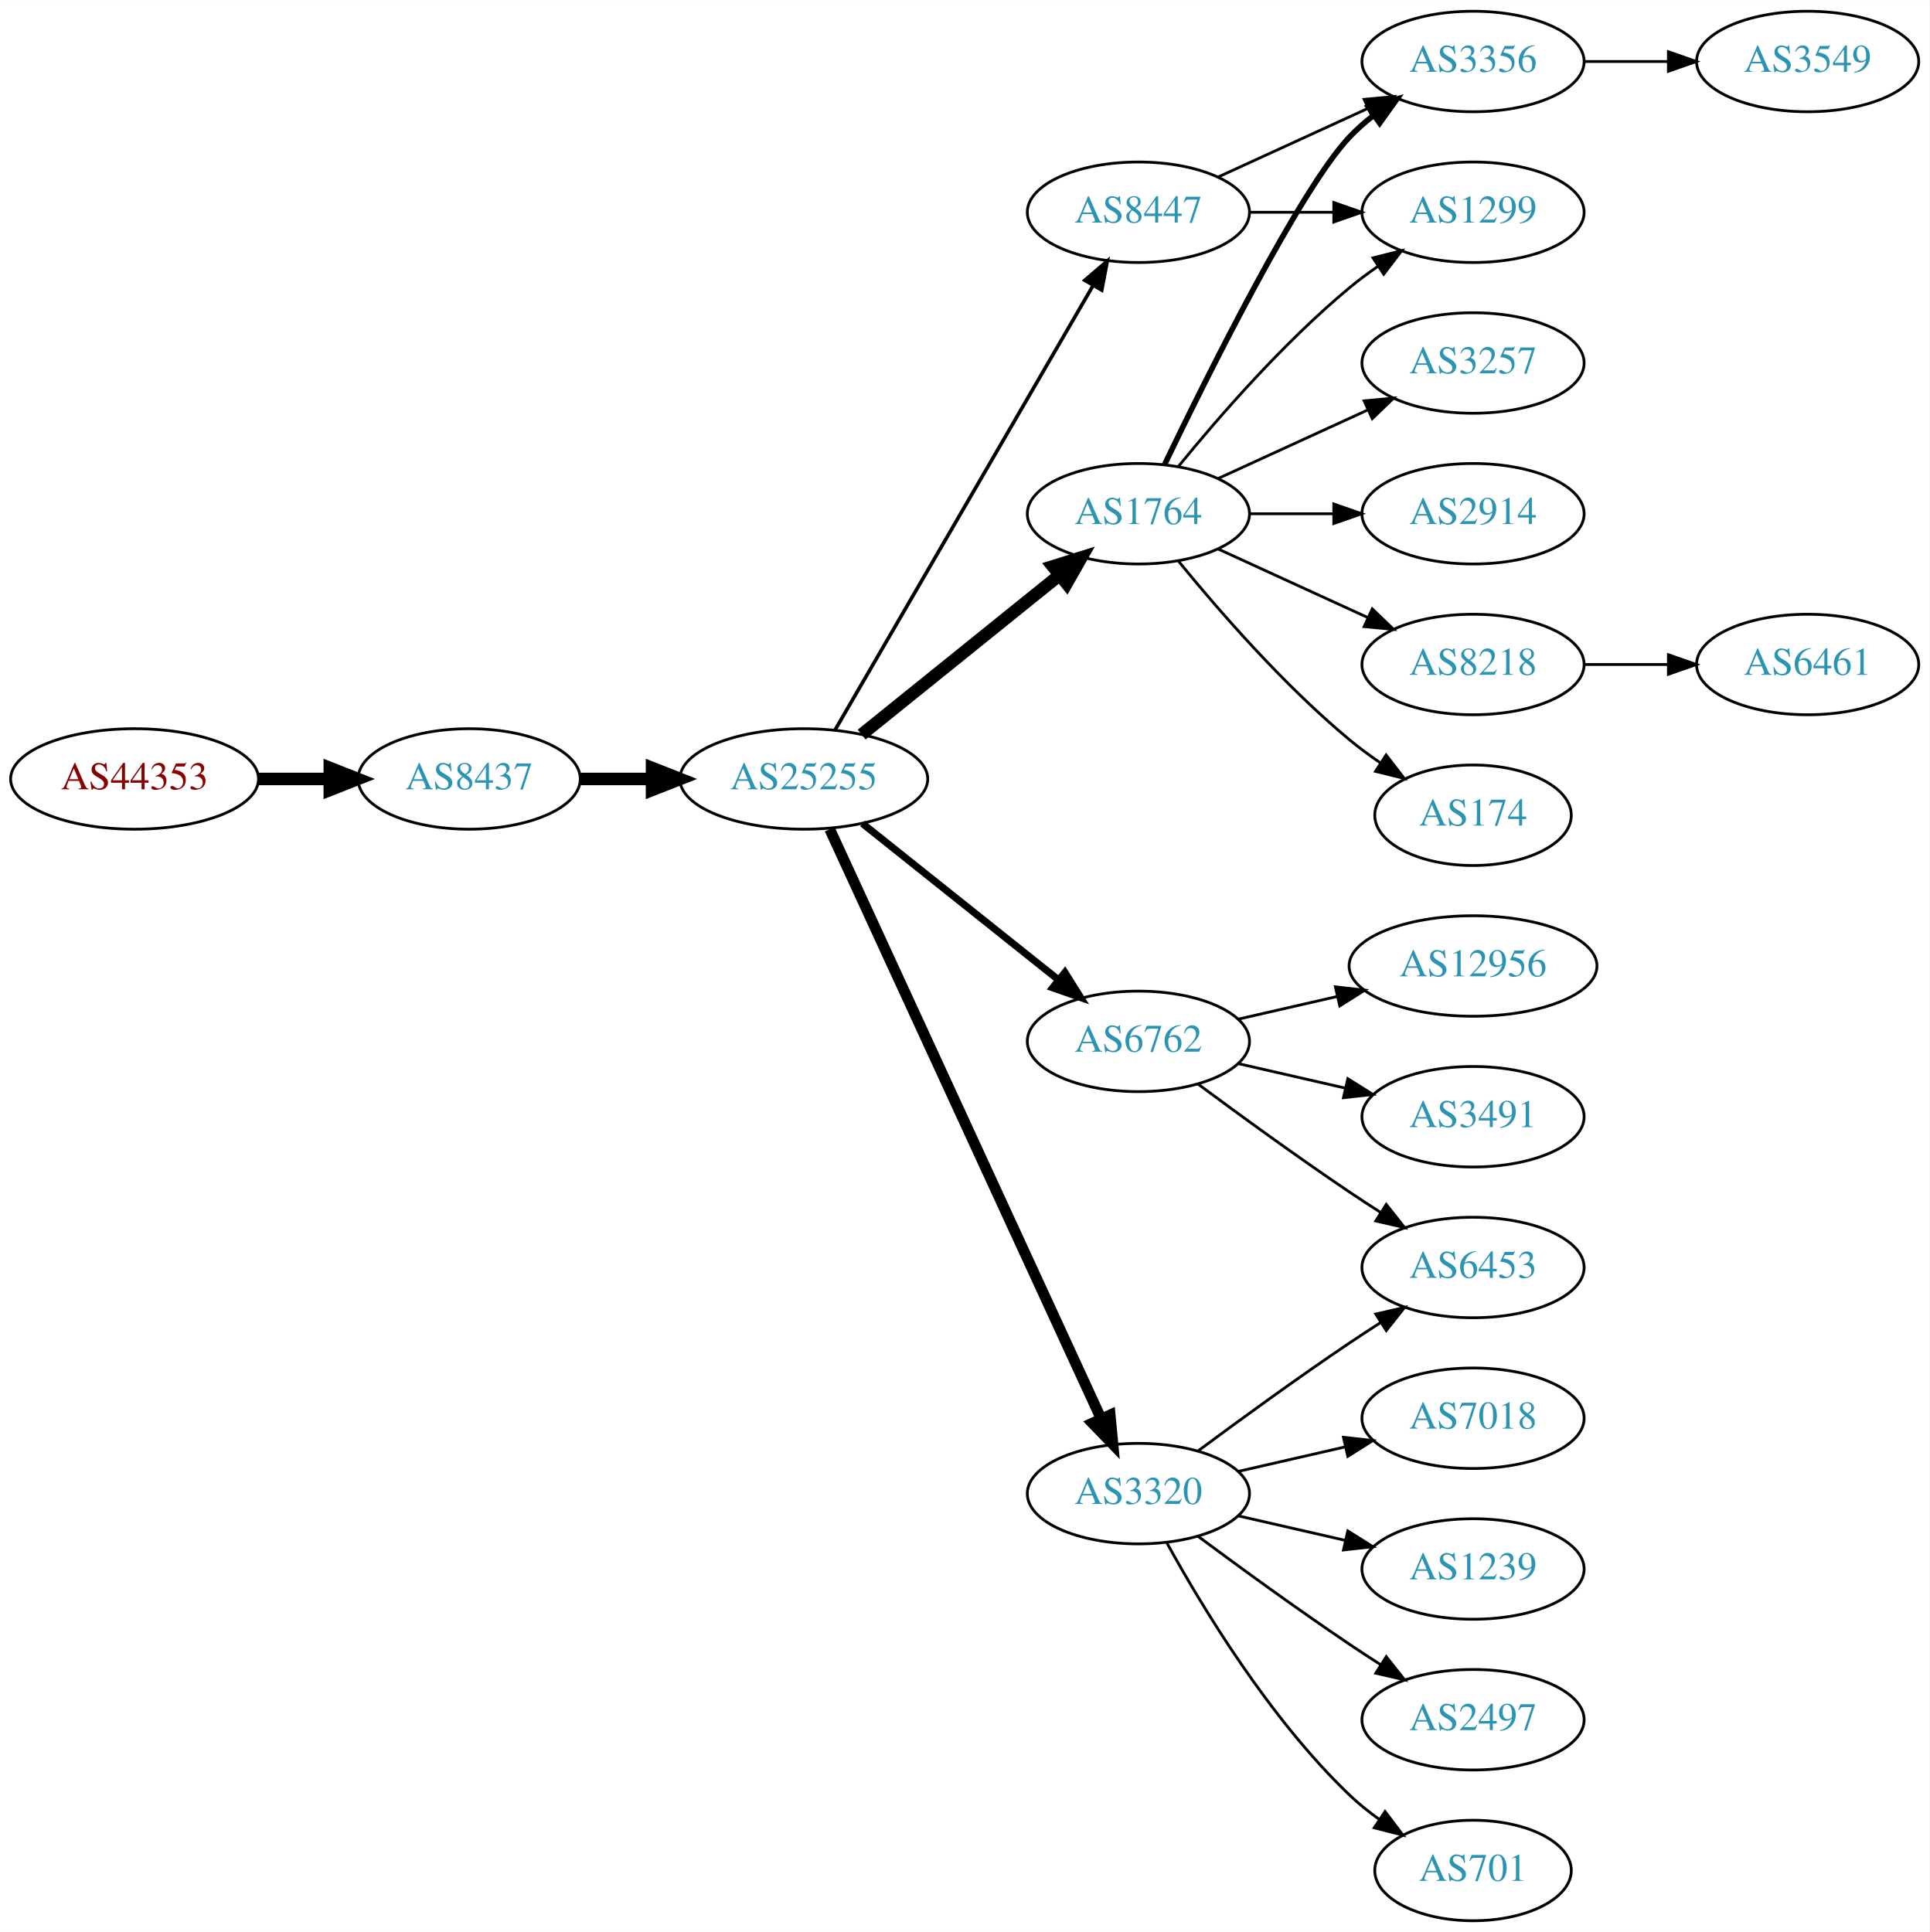
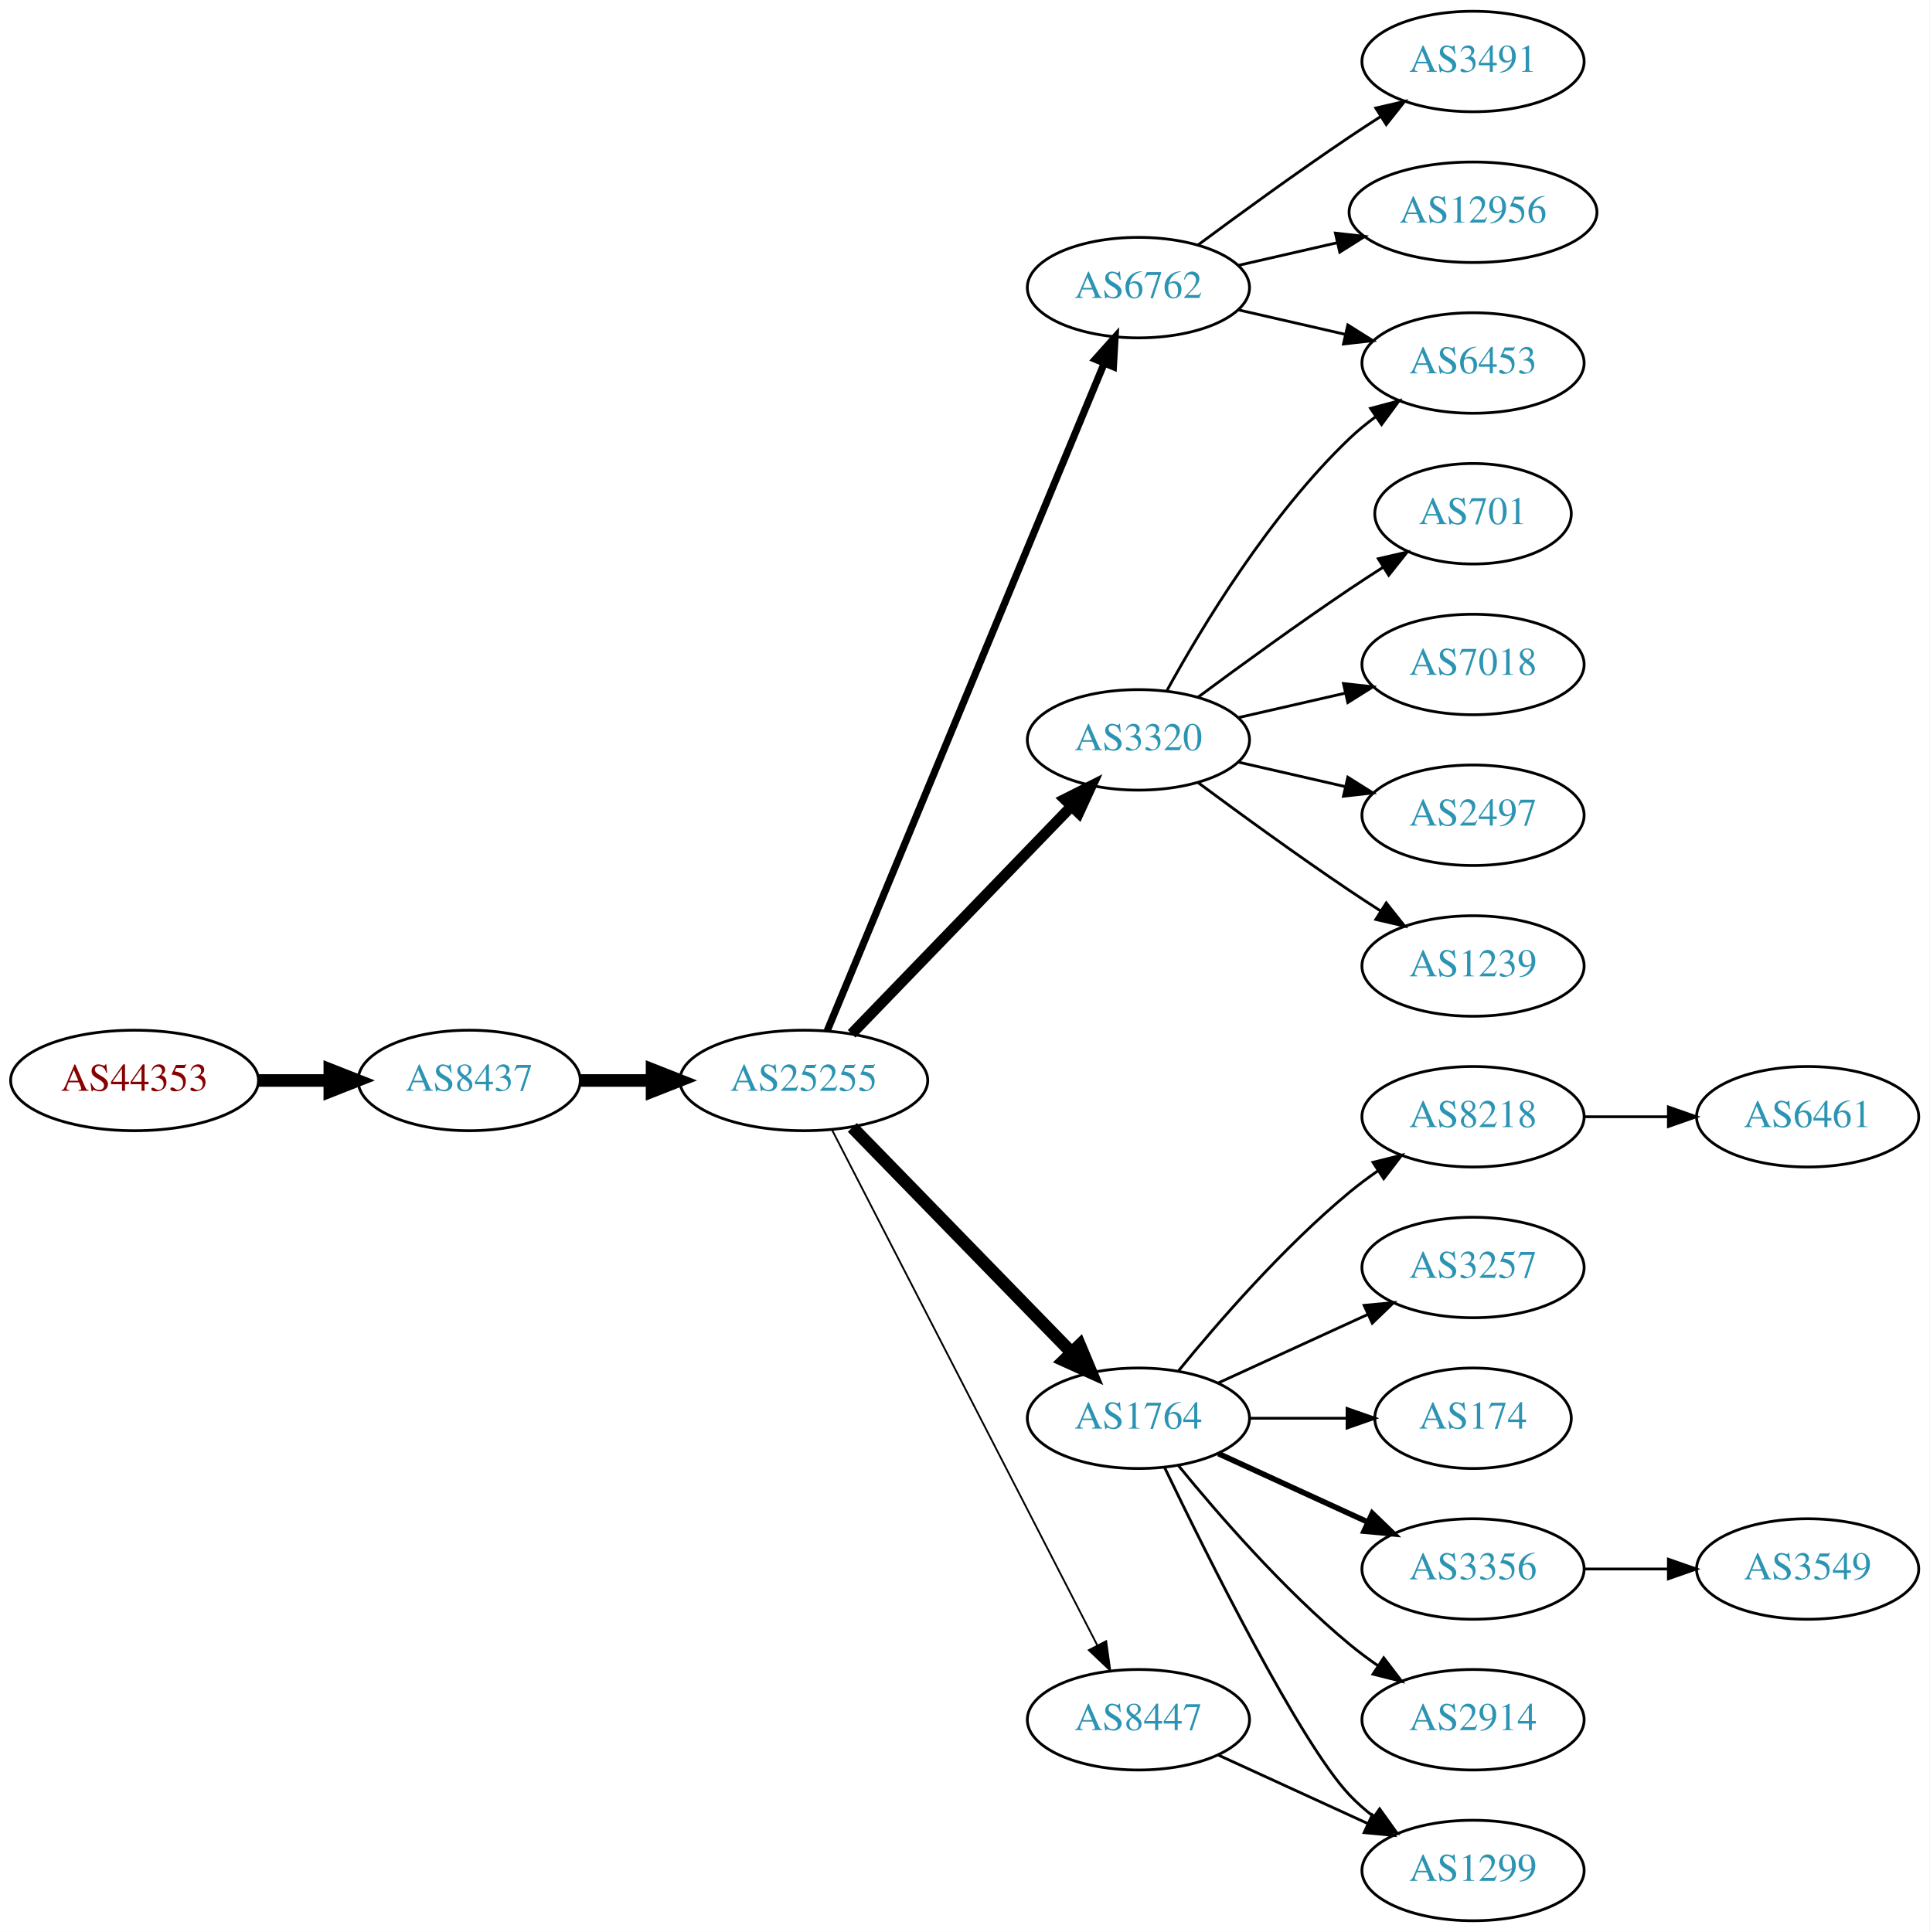
<svg xmlns="http://www.w3.org/2000/svg" xmlns:xlink="http://www.w3.org/1999/xlink" width="691pt" height="692pt" viewBox="0.00 0.00 691.06 692.00">
  <g id="graph0" class="graph" transform="scale(1 1) rotate(0) translate(4 688)">
    <polygon fill="white" stroke="none" points="-4,4 -4,-688 687.055,-688 687.055,4 -4,4" />
    <g id="node1" class="node">
      <g id="a_node1">
        <a xlink:href="/asn/44353" xlink:title="AS44353 ~ pressetext Nachrichtenagentur GmbH [AT]">
-           <ellipse fill="#ffffff" stroke="black" cx="44.196" cy="-409" rx="44.393" ry="18" />
-           <text text-anchor="middle" x="44.196" y="-405.3" font-family="Times,serif" font-size="14.00" fill="#880000">AS44353</text>
+           <ellipse fill="#ffffff" stroke="black" cx="44.196" cy="-301" rx="44.393" ry="18" />
+           <text text-anchor="middle" x="44.196" y="-297.3" font-family="Times,serif" font-size="14.00" fill="#880000">AS44353</text>
        </a>
      </g>
    </g>
    <g id="node2" class="node">
      <g id="a_node2">
        <a xlink:href="/asn/8437" xlink:title="AS8437 ~ Hutchison Drei Austria GmbH [AT]">
-           <ellipse fill="#ffffff" stroke="black" cx="164.039" cy="-409" rx="39.794" ry="18" />
-           <text text-anchor="middle" x="164.039" y="-405.3" font-family="Times,serif" font-size="14.00" fill="#2c94b3">AS8437</text>
+           <ellipse fill="#ffffff" stroke="black" cx="164.039" cy="-301" rx="39.794" ry="18" />
+           <text text-anchor="middle" x="164.039" y="-297.3" font-family="Times,serif" font-size="14.00" fill="#2c94b3">AS8437</text>
        </a>
      </g>
    </g>
    <g id="edge1" class="edge">
-       <path fill="none" stroke="black" stroke-width="4.5" d="M88.407,-409C96.72,-409 105.482,-409 113.965,-409" />
-       <polygon fill="black" stroke="black" stroke-width="4.5" points="114.123,-412.938 124.123,-409 114.123,-405.063 114.123,-412.938" />
+       <path fill="none" stroke="black" stroke-width="4.5" d="M88.407,-301C96.72,-301 105.482,-301 113.965,-301" />
+       <polygon fill="black" stroke="black" stroke-width="4.5" points="114.123,-304.938 124.123,-301 114.123,-297.063 114.123,-304.938" />
    </g>
    <g id="node3" class="node">
      <g id="a_node3">
        <a xlink:href="/asn/25255" xlink:title="AS25255 ~ ==&gt; TELE2 AUSTRIA &lt;== [AT]">
-           <ellipse fill="#ffffff" stroke="black" cx="283.881" cy="-409" rx="44.393" ry="18" />
-           <text text-anchor="middle" x="283.881" y="-405.3" font-family="Times,serif" font-size="14.00" fill="#2c94b3">AS25255</text>
+           <ellipse fill="#ffffff" stroke="black" cx="283.881" cy="-301" rx="44.393" ry="18" />
+           <text text-anchor="middle" x="283.881" y="-297.3" font-family="Times,serif" font-size="14.00" fill="#2c94b3">AS25255</text>
        </a>
      </g>
    </g>
    <g id="edge2" class="edge">
-       <path fill="none" stroke="black" stroke-width="4.5" d="M203.951,-409C212.054,-409 220.729,-409 229.255,-409" />
-       <polygon fill="black" stroke="black" stroke-width="4.5" points="229.533,-412.938 239.533,-409 229.533,-405.063 229.533,-412.938" />
+       <path fill="none" stroke="black" stroke-width="4.5" d="M203.951,-301C212.054,-301 220.729,-301 229.255,-301" />
+       <polygon fill="black" stroke="black" stroke-width="4.5" points="229.533,-304.938 239.533,-301 229.533,-297.063 229.533,-304.938" />
    </g>
    <g id="node4" class="node">
      <g id="a_node4">
-         <a xlink:href="/asn/1764" xlink:title="AS1764 ~ NEXTLAYER-AS [AT]">
-           <ellipse fill="#ffffff" stroke="black" cx="403.724" cy="-504" rx="39.794" ry="18" />
-           <text text-anchor="middle" x="403.724" y="-500.3" font-family="Times,serif" font-size="14.00" fill="#2c94b3">AS1764</text>
+         <a xlink:href="/asn/3320" xlink:title="AS3320 ~ DTAG [DE]">
+           <ellipse fill="#ffffff" stroke="black" cx="403.724" cy="-423" rx="39.794" ry="18" />
+           <text text-anchor="middle" x="403.724" y="-419.3" font-family="Times,serif" font-size="14.00" fill="#2c94b3">AS3320</text>
        </a>
      </g>
    </g>
    <g id="edge3" class="edge">
-       <path fill="none" stroke="black" stroke-width="4.5" d="M304.605,-424.901C324.01,-440.544 353.796,-464.557 375.461,-482.021" />
-       <polygon fill="black" stroke="black" stroke-width="4.5" points="373.071,-485.153 383.327,-488.363 378.013,-479.022 373.071,-485.153" />
+       <path fill="none" stroke="black" stroke-width="3.857" d="M301.02,-317.708C321.383,-338.789 356.536,-375.183 379.711,-399.175" />
+       <polygon fill="black" stroke="black" stroke-width="3.857" points="377.315,-401.733 386.78,-406.494 382.35,-396.87 377.315,-401.733" />
    </g>
    <g id="node5" class="node">
      <g id="a_node5">
-         <a xlink:href="/asn/6762" xlink:title="AS6762 ~ TELECOM ITALIA SPARKLE S.p.A. [IT]">
-           <ellipse fill="#ffffff" stroke="black" cx="403.724" cy="-315" rx="39.794" ry="18" />
-           <text text-anchor="middle" x="403.724" y="-311.3" font-family="Times,serif" font-size="14.00" fill="#2c94b3">AS6762</text>
+         <a xlink:href="/asn/1764" xlink:title="AS1764 ~ NEXTLAYER-AS [AT]">
+           <ellipse fill="#ffffff" stroke="black" cx="403.724" cy="-180" rx="39.794" ry="18" />
+           <text text-anchor="middle" x="403.724" y="-176.3" font-family="Times,serif" font-size="14.00" fill="#2c94b3">AS1764</text>
        </a>
      </g>
    </g>
    <g id="edge4" class="edge">
-       <path fill="none" stroke="black" stroke-width="2.571" d="M304.872,-393.054C324.203,-377.634 353.654,-354.141 375.197,-336.957" />
-       <polygon fill="black" stroke="black" stroke-width="2.571" points="377.394,-339.682 383.029,-330.71 373.028,-334.21 377.394,-339.682" />
+       <path fill="none" stroke="black" stroke-width="4.5" d="M301.267,-284.175C321.696,-263.198 356.734,-227.222 379.814,-203.523" />
+       <polygon fill="black" stroke="black" stroke-width="4.5" points="382.698,-206.206 386.854,-196.295 377.056,-200.712 382.698,-206.206" />
    </g>
    <g id="node6" class="node">
      <g id="a_node6">
-         <a xlink:href="/asn/3320" xlink:title="AS3320 ~ DTAG [DE]">
-           <ellipse fill="#ffffff" stroke="black" cx="403.724" cy="-153" rx="39.794" ry="18" />
-           <text text-anchor="middle" x="403.724" y="-149.3" font-family="Times,serif" font-size="14.00" fill="#2c94b3">AS3320</text>
+         <a xlink:href="/asn/6762" xlink:title="AS6762 ~ TELECOM ITALIA SPARKLE S.p.A. [IT]">
+           <ellipse fill="#ffffff" stroke="black" cx="403.724" cy="-585" rx="39.794" ry="18" />
+           <text text-anchor="middle" x="403.724" y="-581.3" font-family="Times,serif" font-size="14.00" fill="#2c94b3">AS6762</text>
        </a>
      </g>
    </g>
    <g id="edge5" class="edge">
-       <path fill="none" stroke="black" stroke-width="3.857" d="M293.168,-390.999C313.544,-346.734 366.182,-232.383 390.309,-179.969" />
-       <polygon fill="black" stroke="black" stroke-width="3.857" points="393.601,-181.189 394.603,-170.642 387.242,-178.262 393.601,-181.189" />
+       <path fill="none" stroke="black" stroke-width="2.571" d="M292.253,-318.765C312.217,-366.879 367.437,-499.96 391.393,-557.692" />
+       <polygon fill="black" stroke="black" stroke-width="2.571" points="388.29,-559.346 395.355,-567.241 394.755,-556.663 388.29,-559.346" />
    </g>
    <g id="node7" class="node">
      <g id="a_node7">
        <a xlink:href="/asn/8447" xlink:title="AS8447 ~ A1 Telekom Austria AG [AT]">
-           <ellipse fill="#ffffff" stroke="black" cx="403.724" cy="-612" rx="39.794" ry="18" />
-           <text text-anchor="middle" x="403.724" y="-608.3" font-family="Times,serif" font-size="14.00" fill="#2c94b3">AS8447</text>
+           <ellipse fill="#ffffff" stroke="black" cx="403.724" cy="-72" rx="39.794" ry="18" />
+           <text text-anchor="middle" x="403.724" y="-68.3" font-family="Times,serif" font-size="14.00" fill="#2c94b3">AS8447</text>
        </a>
      </g>
    </g>
    <g id="edge6" class="edge">
-       <path fill="none" stroke="black" stroke-width="1.286" d="M295.133,-426.66C315.905,-462.442 363.053,-543.661 387.455,-585.697" />
-       <polygon fill="black" stroke="black" stroke-width="1.286" points="384.532,-587.634 392.58,-594.526 390.586,-584.12 384.532,-587.634" />
+       <path fill="none" stroke="black" stroke-width="0.643" d="M293.932,-283.411C314.454,-243.532 364.622,-146.043 388.991,-98.687" />
+       <polygon fill="black" stroke="black" stroke-width="0.643" points="392.178,-100.142 393.642,-89.649 385.954,-96.939 392.178,-100.142" />
    </g>
    <g id="node8" class="node">
      <g id="a_node8">
-         <a xlink:href="/asn/174" xlink:title="AS174 ~ Cogent Communications [US]">
-           <ellipse fill="#ffffff" stroke="black" cx="523.566" cy="-396" rx="35.194" ry="18" />
-           <text text-anchor="middle" x="523.566" y="-392.3" font-family="Times,serif" font-size="14.00" fill="#2c94b3">AS174</text>
+         <a xlink:href="/asn/701" xlink:title="AS701 ~ UUNET [US]">
+           <ellipse fill="#ffffff" stroke="black" cx="523.566" cy="-504" rx="35.194" ry="18" />
+           <text text-anchor="middle" x="523.566" y="-500.3" font-family="Times,serif" font-size="14.00" fill="#2c94b3">AS701</text>
        </a>
      </g>
    </g>
    <g id="edge7" class="edge">
-       <path fill="none" stroke="black" d="M418.143,-486.935C432.257,-469.625 455.672,-442.655 479.37,-423 482.833,-420.128 486.626,-417.331 490.48,-414.692" />
-       <polygon fill="black" stroke="black" points="492.442,-417.592 498.913,-409.203 488.623,-411.725 492.442,-417.592" />
+       <path fill="none" stroke="black" d="M425.054,-438.277C439.916,-449.304 460.661,-464.407 479.37,-477 483.188,-479.569 487.238,-482.21 491.268,-484.786" />
+       <polygon fill="black" stroke="black" points="489.637,-487.895 499.962,-490.271 493.372,-481.975 489.637,-487.895" />
    </g>
    <g id="node9" class="node">
      <g id="a_node9">
-         <a xlink:href="/asn/1299" xlink:title="AS1299 ~ Telia Carrier [EU]">
-           <ellipse fill="#ffffff" stroke="black" cx="523.566" cy="-612" rx="39.794" ry="18" />
-           <text text-anchor="middle" x="523.566" y="-608.3" font-family="Times,serif" font-size="14.00" fill="#2c94b3">AS1299</text>
+         <a xlink:href="/asn/6453" xlink:title="AS6453 ~ TATA COMMUNICATIONS (AMERICA) INC [US]">
+           <ellipse fill="#ffffff" stroke="black" cx="523.566" cy="-558" rx="39.794" ry="18" />
+           <text text-anchor="middle" x="523.566" y="-554.3" font-family="Times,serif" font-size="14.00" fill="#2c94b3">AS6453</text>
        </a>
      </g>
    </g>
    <g id="edge8" class="edge">
-       <path fill="none" stroke="black" d="M418.143,-521.065C432.257,-538.375 455.672,-565.345 479.37,-585 482.587,-587.668 486.087,-590.27 489.658,-592.741" />
-       <polygon fill="black" stroke="black" points="487.735,-595.666 498.014,-598.236 491.581,-589.817 487.735,-595.666" />
+       <path fill="none" stroke="black" d="M413.965,-440.713C426.51,-463.561 450.687,-503.611 479.37,-531 482.238,-533.739 485.427,-536.347 488.736,-538.785" />
+       <polygon fill="black" stroke="black" points="486.86,-541.742 497.096,-544.477 490.8,-535.956 486.86,-541.742" />
    </g>
    <g id="node10" class="node">
      <g id="a_node10">
-         <a xlink:href="/asn/3257" xlink:title="AS3257 ~ GTT [DE]">
-           <ellipse fill="#ffffff" stroke="black" cx="523.566" cy="-558" rx="39.794" ry="18" />
-           <text text-anchor="middle" x="523.566" y="-554.3" font-family="Times,serif" font-size="14.00" fill="#2c94b3">AS3257</text>
+         <a xlink:href="/asn/7018" xlink:title="AS7018 ~ AT&amp;T Services, Inc. [US]">
+           <ellipse fill="#ffffff" stroke="black" cx="523.566" cy="-450" rx="39.794" ry="18" />
+           <text text-anchor="middle" x="523.566" y="-446.3" font-family="Times,serif" font-size="14.00" fill="#2c94b3">AS7018</text>
        </a>
      </g>
    </g>
    <g id="edge9" class="edge">
-       <path fill="none" stroke="black" d="M432.353,-516.661C448.31,-523.973 468.58,-533.261 485.863,-541.181" />
-       <polygon fill="black" stroke="black" points="484.562,-544.435 495.111,-545.419 487.478,-538.071 484.562,-544.435" />
+       <path fill="none" stroke="black" d="M439.443,-430.955C451.443,-433.704 465.064,-436.825 477.756,-439.733" />
+       <polygon fill="black" stroke="black" points="477.159,-443.187 487.688,-442.009 478.722,-436.364 477.159,-443.187" />
    </g>
    <g id="node11" class="node">
      <g id="a_node11">
-         <a xlink:href="/asn/2914" xlink:title="AS2914 ~ NTT America, Inc. [US]">
-           <ellipse fill="#ffffff" stroke="black" cx="523.566" cy="-504" rx="39.794" ry="18" />
-           <text text-anchor="middle" x="523.566" y="-500.3" font-family="Times,serif" font-size="14.00" fill="#2c94b3">AS2914</text>
+         <a xlink:href="/asn/2497" xlink:title="AS2497 ~ Internet Initiative Japan Inc. [JP]">
+           <ellipse fill="#ffffff" stroke="black" cx="523.566" cy="-396" rx="39.794" ry="18" />
+           <text text-anchor="middle" x="523.566" y="-392.3" font-family="Times,serif" font-size="14.00" fill="#2c94b3">AS2497</text>
        </a>
      </g>
    </g>
    <g id="edge10" class="edge">
-       <path fill="none" stroke="black" d="M443.636,-504C453.19,-504 463.539,-504 473.502,-504" />
-       <polygon fill="black" stroke="black" points="473.695,-507.5 483.695,-504 473.694,-500.5 473.695,-507.5" />
+       <path fill="none" stroke="black" d="M439.443,-415.045C451.443,-412.296 465.064,-409.175 477.756,-406.267" />
+       <polygon fill="black" stroke="black" points="478.722,-409.636 487.688,-403.991 477.159,-402.813 478.722,-409.636" />
    </g>
    <g id="node12" class="node">
      <g id="a_node12">
-         <a xlink:href="/asn/3356" xlink:title="AS3356 ~ Level 3 Parent, LLC [US]">
-           <ellipse fill="#ffffff" stroke="black" cx="523.566" cy="-666" rx="39.794" ry="18" />
-           <text text-anchor="middle" x="523.566" y="-662.3" font-family="Times,serif" font-size="14.00" fill="#2c94b3">AS3356</text>
+         <a xlink:href="/asn/1239" xlink:title="AS1239 ~ Sprint [US]">
+           <ellipse fill="#ffffff" stroke="black" cx="523.566" cy="-342" rx="39.794" ry="18" />
+           <text text-anchor="middle" x="523.566" y="-338.3" font-family="Times,serif" font-size="14.00" fill="#2c94b3">AS1239</text>
        </a>
      </g>
    </g>
    <g id="edge11" class="edge">
-       <path fill="none" stroke="black" stroke-width="2" d="M413.071,-521.595C428.538,-553.732 461.683,-620.34 479.37,-639 481.956,-641.728 484.874,-644.294 487.942,-646.677" />
-       <polygon fill="black" stroke="black" stroke-width="2" points="486.096,-649.658 496.29,-652.543 490.12,-643.93 486.096,-649.658" />
+       <path fill="none" stroke="black" d="M425.054,-407.723C439.916,-396.696 460.661,-381.593 479.37,-369 482.919,-366.611 486.67,-364.161 490.418,-361.758" />
+       <polygon fill="black" stroke="black" points="492.486,-364.591 499.067,-356.288 488.744,-358.675 492.486,-364.591" />
    </g>
    <g id="node13" class="node">
      <g id="a_node13">
        <a xlink:href="/asn/8218" xlink:title="AS8218 ~ legacy Neotelecoms [FR]">
-           <ellipse fill="#ffffff" stroke="black" cx="523.566" cy="-450" rx="39.794" ry="18" />
-           <text text-anchor="middle" x="523.566" y="-446.3" font-family="Times,serif" font-size="14.00" fill="#2c94b3">AS8218</text>
+           <ellipse fill="#ffffff" stroke="black" cx="523.566" cy="-288" rx="39.794" ry="18" />
+           <text text-anchor="middle" x="523.566" y="-284.3" font-family="Times,serif" font-size="14.00" fill="#2c94b3">AS8218</text>
        </a>
      </g>
    </g>
    <g id="edge12" class="edge">
-       <path fill="none" stroke="black" d="M432.353,-491.339C448.31,-484.027 468.58,-474.739 485.863,-466.819" />
-       <polygon fill="black" stroke="black" points="487.478,-469.929 495.111,-462.581 484.562,-463.565 487.478,-469.929" />
+       <path fill="none" stroke="black" d="M418.143,-197.065C432.257,-214.375 455.672,-241.345 479.37,-261 482.587,-263.668 486.087,-266.27 489.658,-268.741" />
+       <polygon fill="black" stroke="black" points="487.735,-271.666 498.014,-274.236 491.581,-265.817 487.735,-271.666" />
    </g>
    <g id="node14" class="node">
      <g id="a_node14">
-         <a xlink:href="/asn/3491" xlink:title="AS3491 ~ PCCW Global, Inc. [US]">
-           <ellipse fill="#ffffff" stroke="black" cx="523.566" cy="-288" rx="39.794" ry="18" />
-           <text text-anchor="middle" x="523.566" y="-284.3" font-family="Times,serif" font-size="14.00" fill="#2c94b3">AS3491</text>
+         <a xlink:href="/asn/3257" xlink:title="AS3257 ~ GTT [DE]">
+           <ellipse fill="#ffffff" stroke="black" cx="523.566" cy="-234" rx="39.794" ry="18" />
+           <text text-anchor="middle" x="523.566" y="-230.3" font-family="Times,serif" font-size="14.00" fill="#2c94b3">AS3257</text>
        </a>
      </g>
    </g>
    <g id="edge13" class="edge">
-       <path fill="none" stroke="black" d="M439.443,-307.045C451.443,-304.296 465.064,-301.175 477.756,-298.267" />
-       <polygon fill="black" stroke="black" points="478.722,-301.636 487.688,-295.991 477.159,-294.813 478.722,-301.636" />
+       <path fill="none" stroke="black" d="M432.353,-192.661C448.31,-199.973 468.58,-209.261 485.863,-217.181" />
+       <polygon fill="black" stroke="black" points="484.562,-220.435 495.111,-221.419 487.478,-214.071 484.562,-220.435" />
    </g>
    <g id="node15" class="node">
      <g id="a_node15">
-         <a xlink:href="/asn/12956" xlink:title="AS12956 ~ TELXIUS [ES]">
-           <ellipse fill="#ffffff" stroke="black" cx="523.566" cy="-342" rx="44.393" ry="18" />
-           <text text-anchor="middle" x="523.566" y="-338.3" font-family="Times,serif" font-size="14.00" fill="#2c94b3">AS12956</text>
+         <a xlink:href="/asn/174" xlink:title="AS174 ~ Cogent Communications [US]">
+           <ellipse fill="#ffffff" stroke="black" cx="523.566" cy="-180" rx="35.194" ry="18" />
+           <text text-anchor="middle" x="523.566" y="-176.3" font-family="Times,serif" font-size="14.00" fill="#2c94b3">AS174</text>
        </a>
      </g>
    </g>
    <g id="edge14" class="edge">
-       <path fill="none" stroke="black" d="M439.443,-322.955C450.582,-325.507 463.117,-328.379 475.01,-331.104" />
-       <polygon fill="black" stroke="black" points="474.275,-334.526 484.804,-333.348 475.838,-327.703 474.275,-334.526" />
+       <path fill="none" stroke="black" d="M443.636,-180C454.723,-180 466.883,-180 478.265,-180" />
+       <polygon fill="black" stroke="black" points="478.447,-183.5 488.447,-180 478.447,-176.5 478.447,-183.5" />
    </g>
    <g id="node16" class="node">
      <g id="a_node16">
-         <a xlink:href="/asn/6453" xlink:title="AS6453 ~ TATA COMMUNICATIONS (AMERICA) INC [US]">
-           <ellipse fill="#ffffff" stroke="black" cx="523.566" cy="-234" rx="39.794" ry="18" />
-           <text text-anchor="middle" x="523.566" y="-230.3" font-family="Times,serif" font-size="14.00" fill="#2c94b3">AS6453</text>
+         <a xlink:href="/asn/3356" xlink:title="AS3356 ~ Level 3 Parent, LLC [US]">
+           <ellipse fill="#ffffff" stroke="black" cx="523.566" cy="-126" rx="39.794" ry="18" />
+           <text text-anchor="middle" x="523.566" y="-122.3" font-family="Times,serif" font-size="14.00" fill="#2c94b3">AS3356</text>
        </a>
      </g>
    </g>
    <g id="edge15" class="edge">
-       <path fill="none" stroke="black" d="M425.054,-299.723C439.916,-288.696 460.661,-273.593 479.37,-261 482.919,-258.611 486.67,-256.161 490.418,-253.758" />
-       <polygon fill="black" stroke="black" points="492.486,-256.591 499.067,-248.288 488.744,-250.675 492.486,-256.591" />
-     </g>
-     <g id="edge18" class="edge">
-       <path fill="none" stroke="black" d="M425.054,-168.277C439.916,-179.304 460.661,-194.407 479.37,-207 482.919,-209.389 486.67,-211.839 490.418,-214.242" />
-       <polygon fill="black" stroke="black" points="488.744,-217.325 499.067,-219.712 492.486,-211.409 488.744,-217.325" />
+       <path fill="none" stroke="black" stroke-width="2" d="M432.353,-167.339C448.31,-160.027 468.58,-150.739 485.863,-142.819" />
+       <polygon fill="black" stroke="black" stroke-width="2" points="487.478,-145.929 495.111,-138.581 484.562,-139.565 487.478,-145.929" />
    </g>
    <g id="node17" class="node">
      <g id="a_node17">
-         <a xlink:href="/asn/701" xlink:title="AS701 ~ UUNET [US]">
-           <ellipse fill="#ffffff" stroke="black" cx="523.566" cy="-18" rx="35.194" ry="18" />
-           <text text-anchor="middle" x="523.566" y="-14.3" font-family="Times,serif" font-size="14.00" fill="#2c94b3">AS701</text>
+         <a xlink:href="/asn/2914" xlink:title="AS2914 ~ NTT America, Inc. [US]">
+           <ellipse fill="#ffffff" stroke="black" cx="523.566" cy="-72" rx="39.794" ry="18" />
+           <text text-anchor="middle" x="523.566" y="-68.3" font-family="Times,serif" font-size="14.00" fill="#2c94b3">AS2914</text>
        </a>
      </g>
    </g>
    <g id="edge16" class="edge">
-       <path fill="none" stroke="black" d="M413.965,-135.287C426.51,-112.439 450.687,-72.389 479.37,-45 482.624,-41.893 486.291,-38.954 490.078,-36.24" />
-       <polygon fill="black" stroke="black" points="492.055,-39.128 498.446,-30.678 488.18,-33.299 492.055,-39.128" />
+       <path fill="none" stroke="black" d="M418.143,-162.935C432.257,-145.625 455.672,-118.655 479.37,-99 482.587,-96.332 486.087,-93.73 489.658,-91.259" />
+       <polygon fill="black" stroke="black" points="491.581,-94.183 498.014,-85.764 487.735,-88.334 491.581,-94.183" />
    </g>
    <g id="node18" class="node">
      <g id="a_node18">
-         <a xlink:href="/asn/7018" xlink:title="AS7018 ~ AT&amp;T Services, Inc. [US]">
-           <ellipse fill="#ffffff" stroke="black" cx="523.566" cy="-180" rx="39.794" ry="18" />
-           <text text-anchor="middle" x="523.566" y="-176.3" font-family="Times,serif" font-size="14.00" fill="#2c94b3">AS7018</text>
+         <a xlink:href="/asn/1299" xlink:title="AS1299 ~ Telia Carrier [EU]">
+           <ellipse fill="#ffffff" stroke="black" cx="523.566" cy="-18" rx="39.794" ry="18" />
+           <text text-anchor="middle" x="523.566" y="-14.3" font-family="Times,serif" font-size="14.00" fill="#2c94b3">AS1299</text>
        </a>
      </g>
    </g>
    <g id="edge17" class="edge">
-       <path fill="none" stroke="black" d="M439.443,-160.955C451.443,-163.704 465.064,-166.825 477.756,-169.733" />
-       <polygon fill="black" stroke="black" points="477.159,-173.187 487.688,-172.009 478.722,-166.364 477.159,-173.187" />
+       <path fill="none" stroke="black" d="M413.071,-162.405C428.538,-130.268 461.683,-63.66 479.37,-45 481.956,-42.272 484.874,-39.706 487.942,-37.323" />
+       <polygon fill="black" stroke="black" points="490.12,-40.069 496.29,-31.457 486.096,-34.342 490.12,-40.069" />
+     </g>
+     <g id="edge19" class="edge">
+       <path fill="none" stroke="black" d="M439.443,-577.045C451.443,-574.296 465.064,-571.175 477.756,-568.267" />
+       <polygon fill="black" stroke="black" points="478.722,-571.636 487.688,-565.991 477.159,-564.813 478.722,-571.636" />
+     </g>
+     <g id="node20" class="node">
+       <g id="a_node20">
+         <a xlink:href="/asn/3491" xlink:title="AS3491 ~ PCCW Global, Inc. [US]">
+           <ellipse fill="#ffffff" stroke="black" cx="523.566" cy="-666" rx="39.794" ry="18" />
+           <text text-anchor="middle" x="523.566" y="-662.3" font-family="Times,serif" font-size="14.00" fill="#2c94b3">AS3491</text>
+         </a>
+       </g>
+     </g>
+     <g id="edge20" class="edge">
+       <path fill="none" stroke="black" d="M425.054,-600.277C439.916,-611.304 460.661,-626.407 479.37,-639 482.919,-641.389 486.67,-643.839 490.418,-646.242" />
+       <polygon fill="black" stroke="black" points="488.744,-649.325 499.067,-651.712 492.486,-643.409 488.744,-649.325" />
+     </g>
+     <g id="node21" class="node">
+       <g id="a_node21">
+         <a xlink:href="/asn/12956" xlink:title="AS12956 ~ TELXIUS [ES]">
+           <ellipse fill="#ffffff" stroke="black" cx="523.566" cy="-612" rx="44.393" ry="18" />
+           <text text-anchor="middle" x="523.566" y="-608.3" font-family="Times,serif" font-size="14.00" fill="#2c94b3">AS12956</text>
+         </a>
+       </g>
+     </g>
+     <g id="edge21" class="edge">
+       <path fill="none" stroke="black" d="M439.443,-592.955C450.582,-595.507 463.117,-598.379 475.01,-601.104" />
+       <polygon fill="black" stroke="black" points="474.275,-604.526 484.804,-603.348 475.838,-597.703 474.275,-604.526" />
+     </g>
+     <g id="edge23" class="edge">
+       <path fill="none" stroke="black" d="M432.353,-59.339C448.31,-52.027 468.58,-42.739 485.863,-34.819" />
+       <polygon fill="black" stroke="black" points="487.478,-37.929 495.111,-30.581 484.562,-31.565 487.478,-37.929" />
    </g>
    <g id="node19" class="node">
      <g id="a_node19">
-         <a xlink:href="/asn/1239" xlink:title="AS1239 ~ Sprint [US]">
-           <ellipse fill="#ffffff" stroke="black" cx="523.566" cy="-126" rx="39.794" ry="18" />
-           <text text-anchor="middle" x="523.566" y="-122.3" font-family="Times,serif" font-size="14.00" fill="#2c94b3">AS1239</text>
-         </a>
-       </g>
-     </g>
-     <g id="edge19" class="edge">
-       <path fill="none" stroke="black" d="M439.443,-145.045C451.443,-142.296 465.064,-139.175 477.756,-136.267" />
-       <polygon fill="black" stroke="black" points="478.722,-139.636 487.688,-133.991 477.159,-132.813 478.722,-139.636" />
-     </g>
-     <g id="node20" class="node">
-       <g id="a_node20">
-         <a xlink:href="/asn/2497" xlink:title="AS2497 ~ Internet Initiative Japan Inc. [JP]">
-           <ellipse fill="#ffffff" stroke="black" cx="523.566" cy="-72" rx="39.794" ry="18" />
-           <text text-anchor="middle" x="523.566" y="-68.3" font-family="Times,serif" font-size="14.00" fill="#2c94b3">AS2497</text>
-         </a>
-       </g>
-     </g>
-     <g id="edge20" class="edge">
-       <path fill="none" stroke="black" d="M425.054,-137.723C439.916,-126.696 460.661,-111.593 479.37,-99 482.919,-96.611 486.67,-94.161 490.418,-91.758" />
-       <polygon fill="black" stroke="black" points="492.486,-94.591 499.067,-86.288 488.744,-88.675 492.486,-94.591" />
-     </g>
-     <g id="edge24" class="edge">
-       <path fill="none" stroke="black" d="M443.636,-612C453.19,-612 463.539,-612 473.502,-612" />
-       <polygon fill="black" stroke="black" points="473.695,-615.5 483.695,-612 473.694,-608.5 473.695,-615.5" />
-     </g>
-     <g id="edge23" class="edge">
-       <path fill="none" stroke="black" d="M432.353,-624.661C448.31,-631.973 468.58,-641.261 485.863,-649.181" />
-       <polygon fill="black" stroke="black" points="484.562,-652.435 495.111,-653.419 487.478,-646.071 484.562,-652.435" />
+         <a xlink:href="/asn/6461" xlink:title="AS6461 ~ Zayo Bandwidth [US]">
+           <ellipse fill="#ffffff" stroke="black" cx="643.409" cy="-288" rx="39.794" ry="18" />
+           <text text-anchor="middle" x="643.409" y="-284.3" font-family="Times,serif" font-size="14.00" fill="#2c94b3">AS6461</text>
+         </a>
+       </g>
+     </g>
+     <g id="edge18" class="edge">
+       <path fill="none" stroke="black" d="M563.479,-288C573.032,-288 583.382,-288 593.345,-288" />
+       <polygon fill="black" stroke="black" points="593.537,-291.5 603.537,-288 593.537,-284.5 593.537,-291.5" />
    </g>
    <g id="node22" class="node">
      <g id="a_node22">
        <a xlink:href="/asn/3549" xlink:title="AS3549 ~ Level 3 Parent, LLC [US]">
-           <ellipse fill="#ffffff" stroke="black" cx="643.409" cy="-666" rx="39.794" ry="18" />
-           <text text-anchor="middle" x="643.409" y="-662.3" font-family="Times,serif" font-size="14.00" fill="#2c94b3">AS3549</text>
+           <ellipse fill="#ffffff" stroke="black" cx="643.409" cy="-126" rx="39.794" ry="18" />
+           <text text-anchor="middle" x="643.409" y="-122.3" font-family="Times,serif" font-size="14.00" fill="#2c94b3">AS3549</text>
        </a>
      </g>
    </g>
    <g id="edge22" class="edge">
-       <path fill="none" stroke="black" d="M563.479,-666C573.032,-666 583.382,-666 593.345,-666" />
-       <polygon fill="black" stroke="black" points="593.537,-669.5 603.537,-666 593.537,-662.5 593.537,-669.5" />
-     </g>
-     <g id="node21" class="node">
-       <g id="a_node21">
-         <a xlink:href="/asn/6461" xlink:title="AS6461 ~ Zayo Bandwidth [US]">
-           <ellipse fill="#ffffff" stroke="black" cx="643.409" cy="-450" rx="39.794" ry="18" />
-           <text text-anchor="middle" x="643.409" y="-446.3" font-family="Times,serif" font-size="14.00" fill="#2c94b3">AS6461</text>
-         </a>
-       </g>
-     </g>
-     <g id="edge21" class="edge">
-       <path fill="none" stroke="black" d="M563.479,-450C573.032,-450 583.382,-450 593.345,-450" />
-       <polygon fill="black" stroke="black" points="593.537,-453.5 603.537,-450 593.537,-446.5 593.537,-453.5" />
+       <path fill="none" stroke="black" d="M563.479,-126C573.032,-126 583.382,-126 593.345,-126" />
+       <polygon fill="black" stroke="black" points="593.537,-129.5 603.537,-126 593.537,-122.5 593.537,-129.5" />
    </g>
  </g>
</svg>
